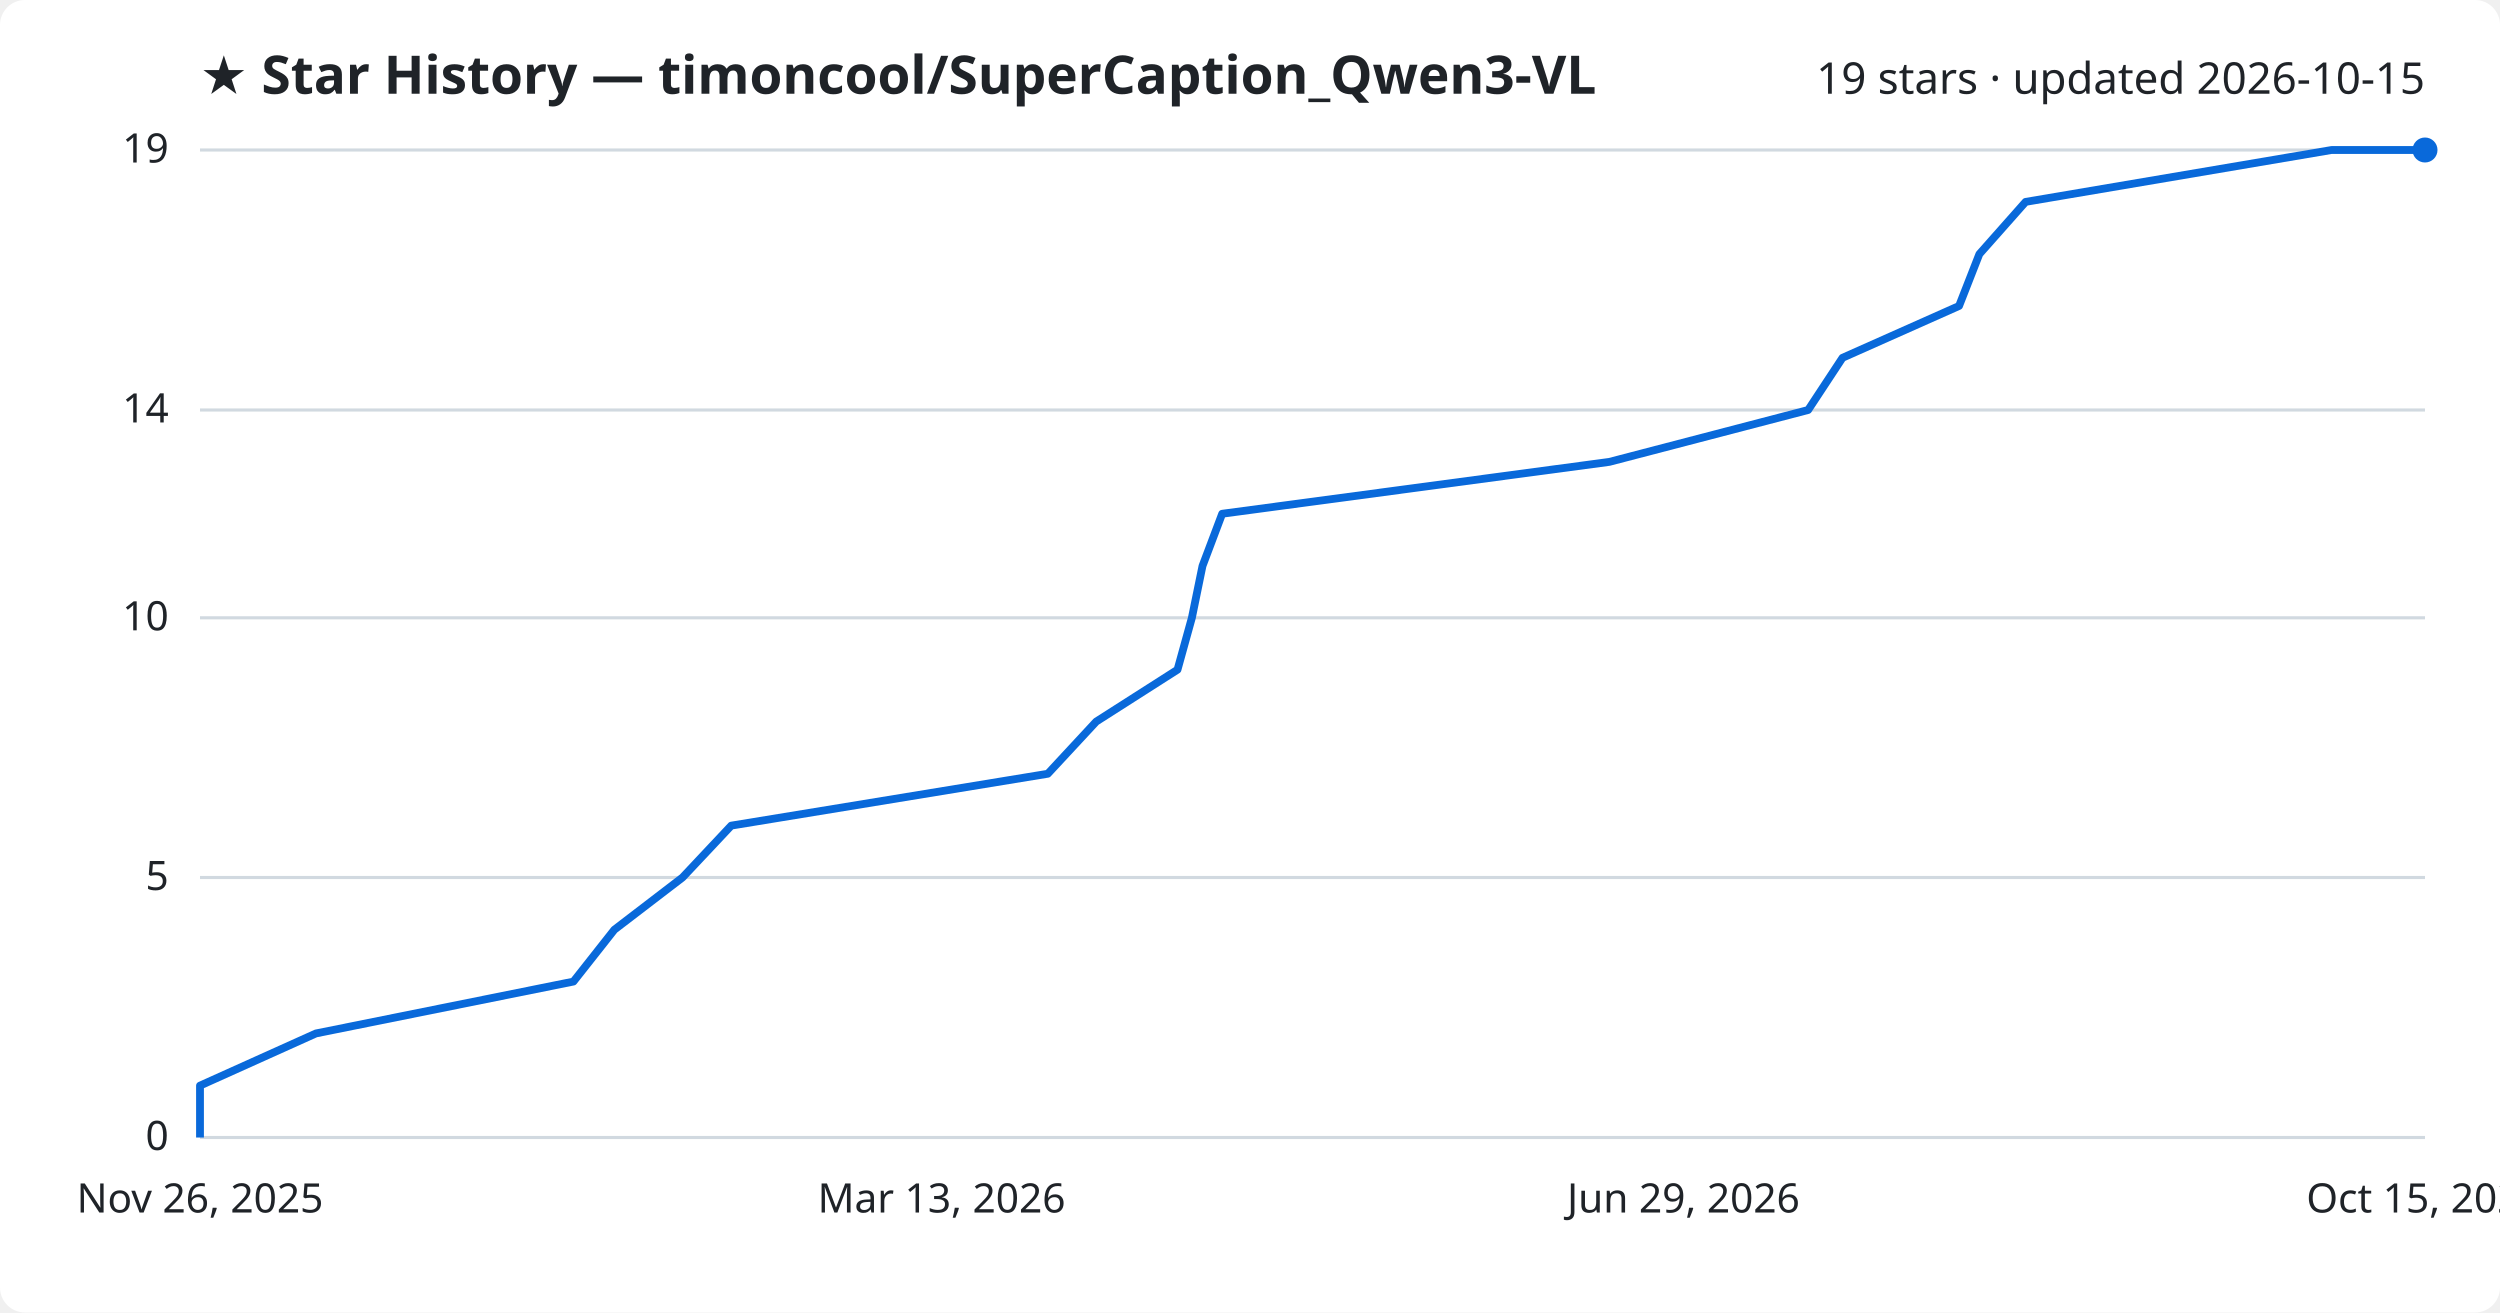
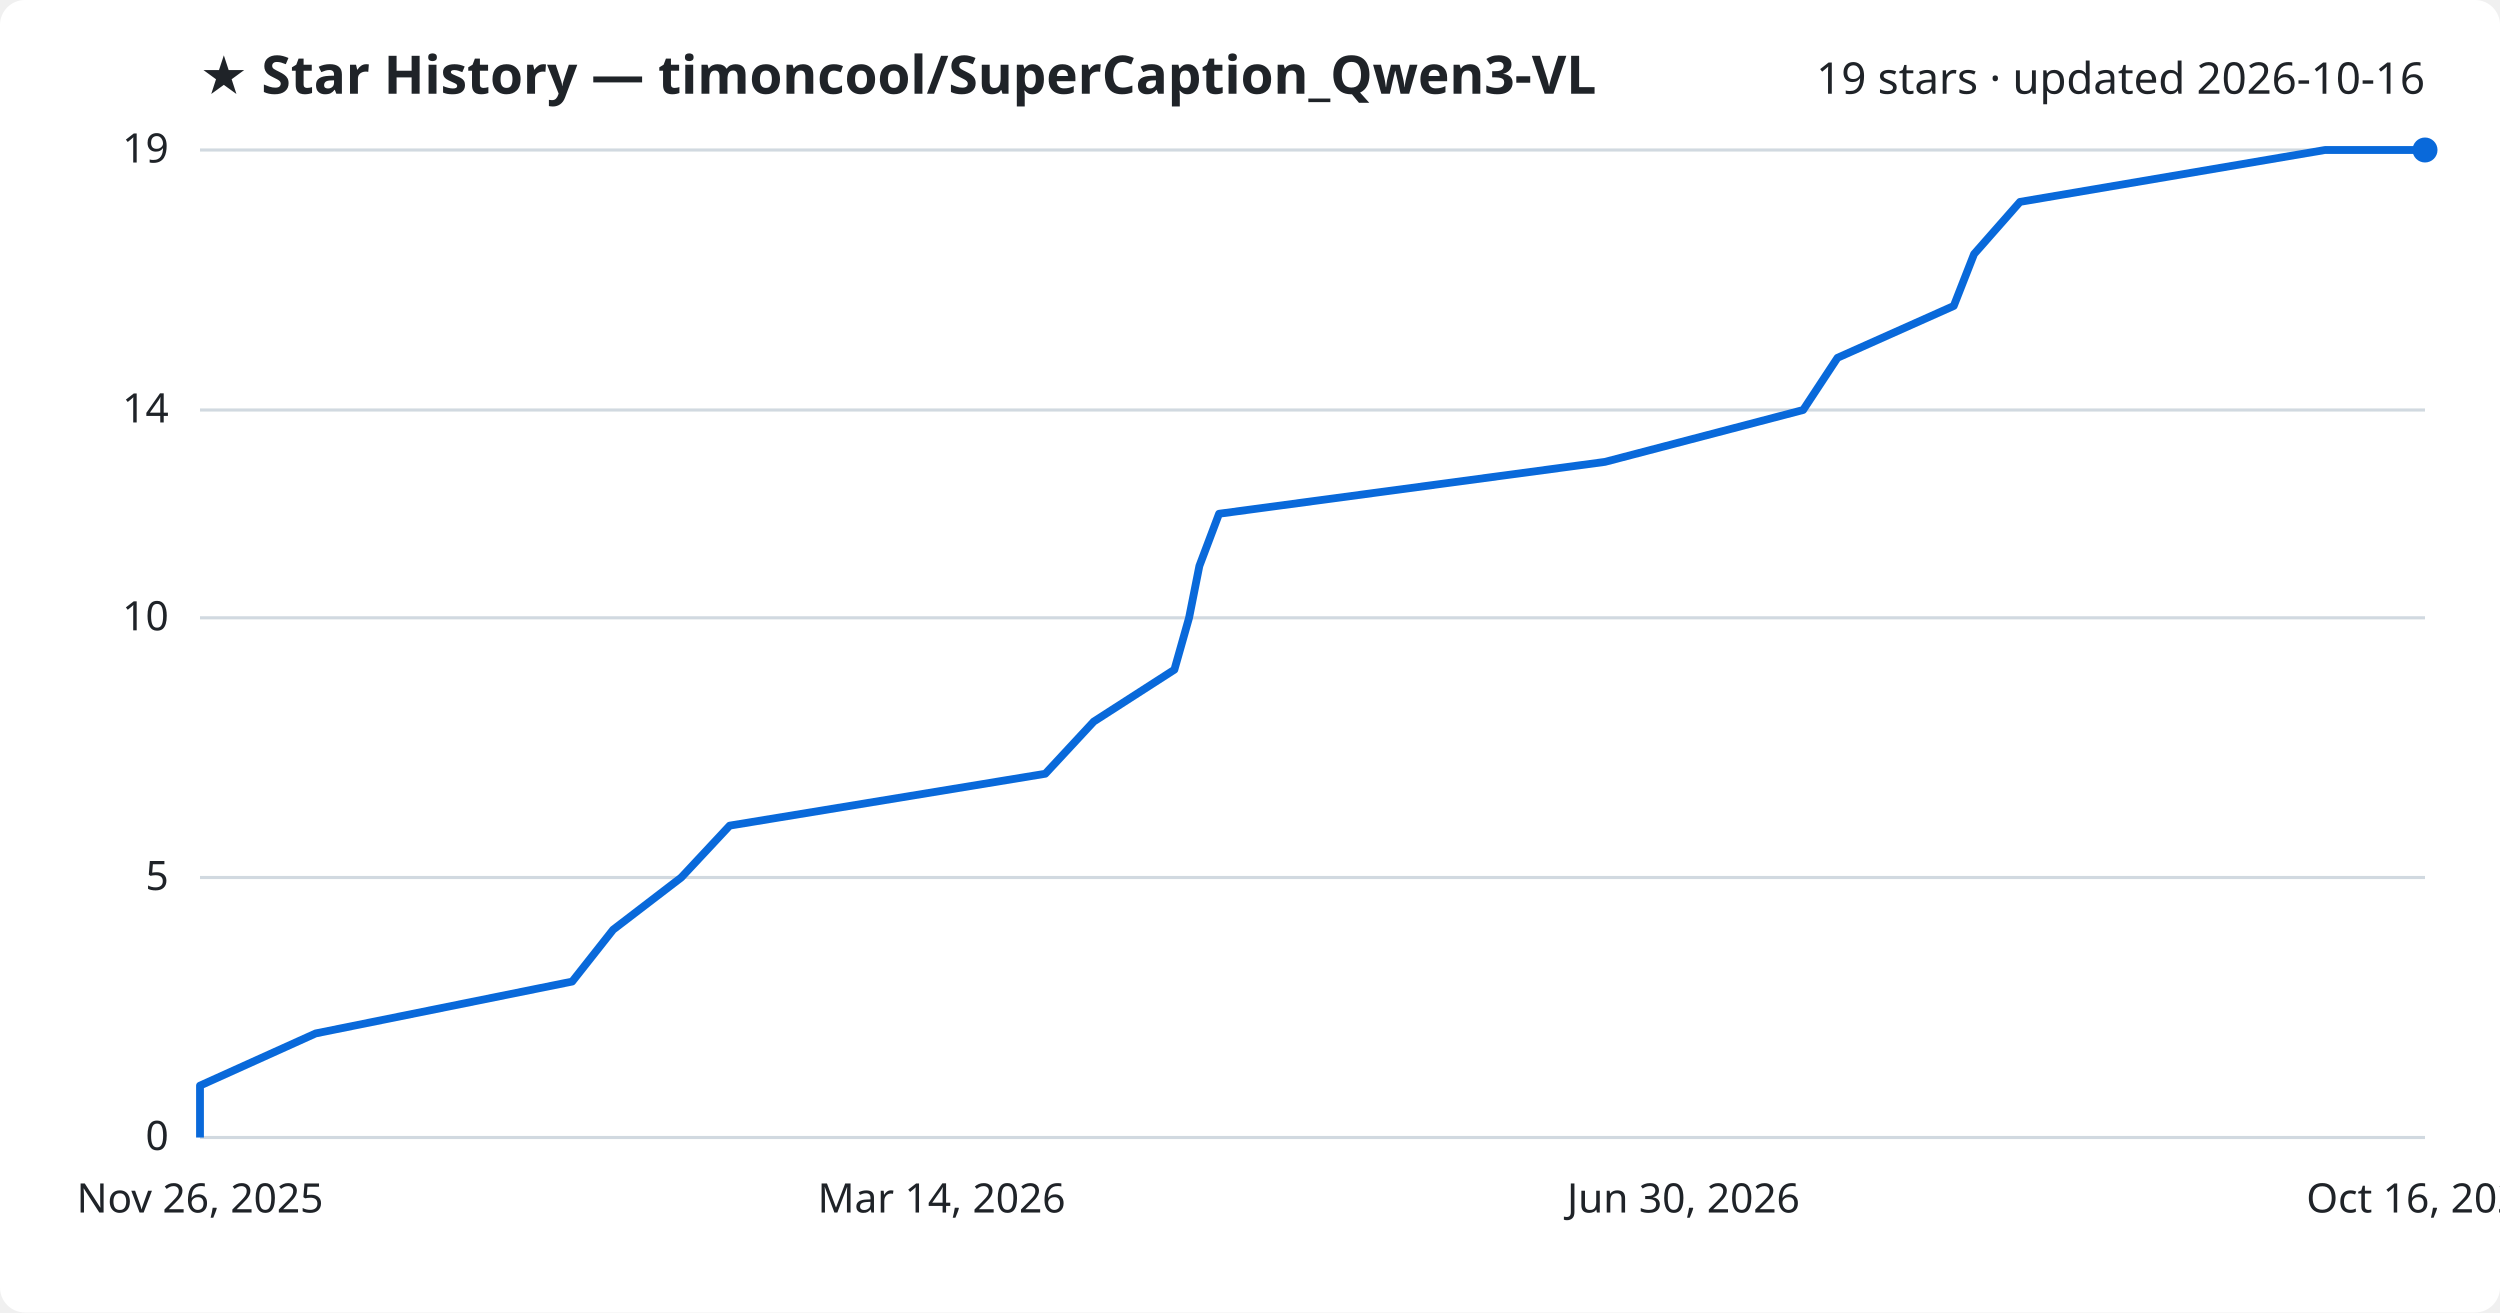
<svg xmlns="http://www.w3.org/2000/svg" viewBox="0 0 800 420" font-family="Segoe UI, sans-serif">
  <rect width="800" height="420" fill="#ffffff" rx="8" />
  <text x="64" y="30" fill="#1f2328" font-size="17" font-weight="700">★ Star History — timoncool/SuperCaption_Qwen3-VL</text>
-   <text x="776" y="30" fill="#1f2328" font-size="14" text-anchor="end">19 stars · updated 2026-10-15</text>
+   <text x="776" y="30" fill="#1f2328" font-size="14" text-anchor="end">19 stars · updated 2026-10-16</text>
  <line x1="64" y1="364.0" x2="776" y2="364.0" stroke="#d1d9e0" stroke-width="1" />
  <text x="54" y="368.0" fill="#1f2328" font-size="13" text-anchor="end">0</text>
  <line x1="64" y1="280.8" x2="776" y2="280.8" stroke="#d1d9e0" stroke-width="1" />
  <text x="54" y="284.8" fill="#1f2328" font-size="13" text-anchor="end">5</text>
  <line x1="64" y1="197.7" x2="776" y2="197.7" stroke="#d1d9e0" stroke-width="1" />
  <text x="54" y="201.7" fill="#1f2328" font-size="13" text-anchor="end">10</text>
  <line x1="64" y1="131.2" x2="776" y2="131.2" stroke="#d1d9e0" stroke-width="1" />
  <text x="54" y="135.2" fill="#1f2328" font-size="13" text-anchor="end">14</text>
  <line x1="64" y1="48.0" x2="776" y2="48.0" stroke="#d1d9e0" stroke-width="1" />
  <text x="54" y="52.0" fill="#1f2328" font-size="13" text-anchor="end">19</text>
-   <path d="M64.0,364.0 L64.0,347.4 L101.1,330.7 L183.5,314.1 L196.6,297.5 L218.4,280.8 L234.0,264.2 L335.3,247.6 L350.8,230.9 L376.8,214.3 L381.4,197.7 L384.8,181.1 L391.1,164.4 L515.0,147.8 L578.6,131.2 L589.6,114.5 L626.9,97.9 L633.4,81.3 L648.2,64.6 L746.1,48.0 L776.0,48.0" fill="none" stroke="#0969da" stroke-width="2.5" stroke-linejoin="round" />
+   <path d="M64.0,364.0 L64.0,347.4 L101.0,330.7 L183.1,314.1 L196.2,297.5 L218.0,280.8 L233.5,264.2 L334.5,247.6 L350.0,230.9 L375.8,214.3 L380.5,197.7 L383.8,181.1 L390.1,164.4 L513.6,147.8 L577.0,131.2 L588.0,114.5 L625.2,97.9 L631.7,81.3 L646.4,64.6 L744.0,48.0 L776.0,48.0" fill="none" stroke="#0969da" stroke-width="2.5" stroke-linejoin="round" />
  <circle cx="776.0" cy="48.0" r="4" fill="#0969da" />
  <text x="64.0" y="388" fill="#1f2328" font-size="13" text-anchor="middle">Nov 26, 2025</text>
-   <text x="301.3" y="388" fill="#1f2328" font-size="13" text-anchor="middle">Mar 13, 2026</text>
-   <text x="538.7" y="388" fill="#1f2328" font-size="13" text-anchor="middle">Jun 29, 2026</text>
-   <text x="776.0" y="388" fill="#1f2328" font-size="13" text-anchor="middle">Oct 15, 2026</text>
+   <text x="301.3" y="388" fill="#1f2328" font-size="13" text-anchor="middle">Mar 14, 2026</text>
+   <text x="538.7" y="388" fill="#1f2328" font-size="13" text-anchor="middle">Jun 30, 2026</text>
+   <text x="776.0" y="388" fill="#1f2328" font-size="13" text-anchor="middle">Oct 16, 2026</text>
</svg>
